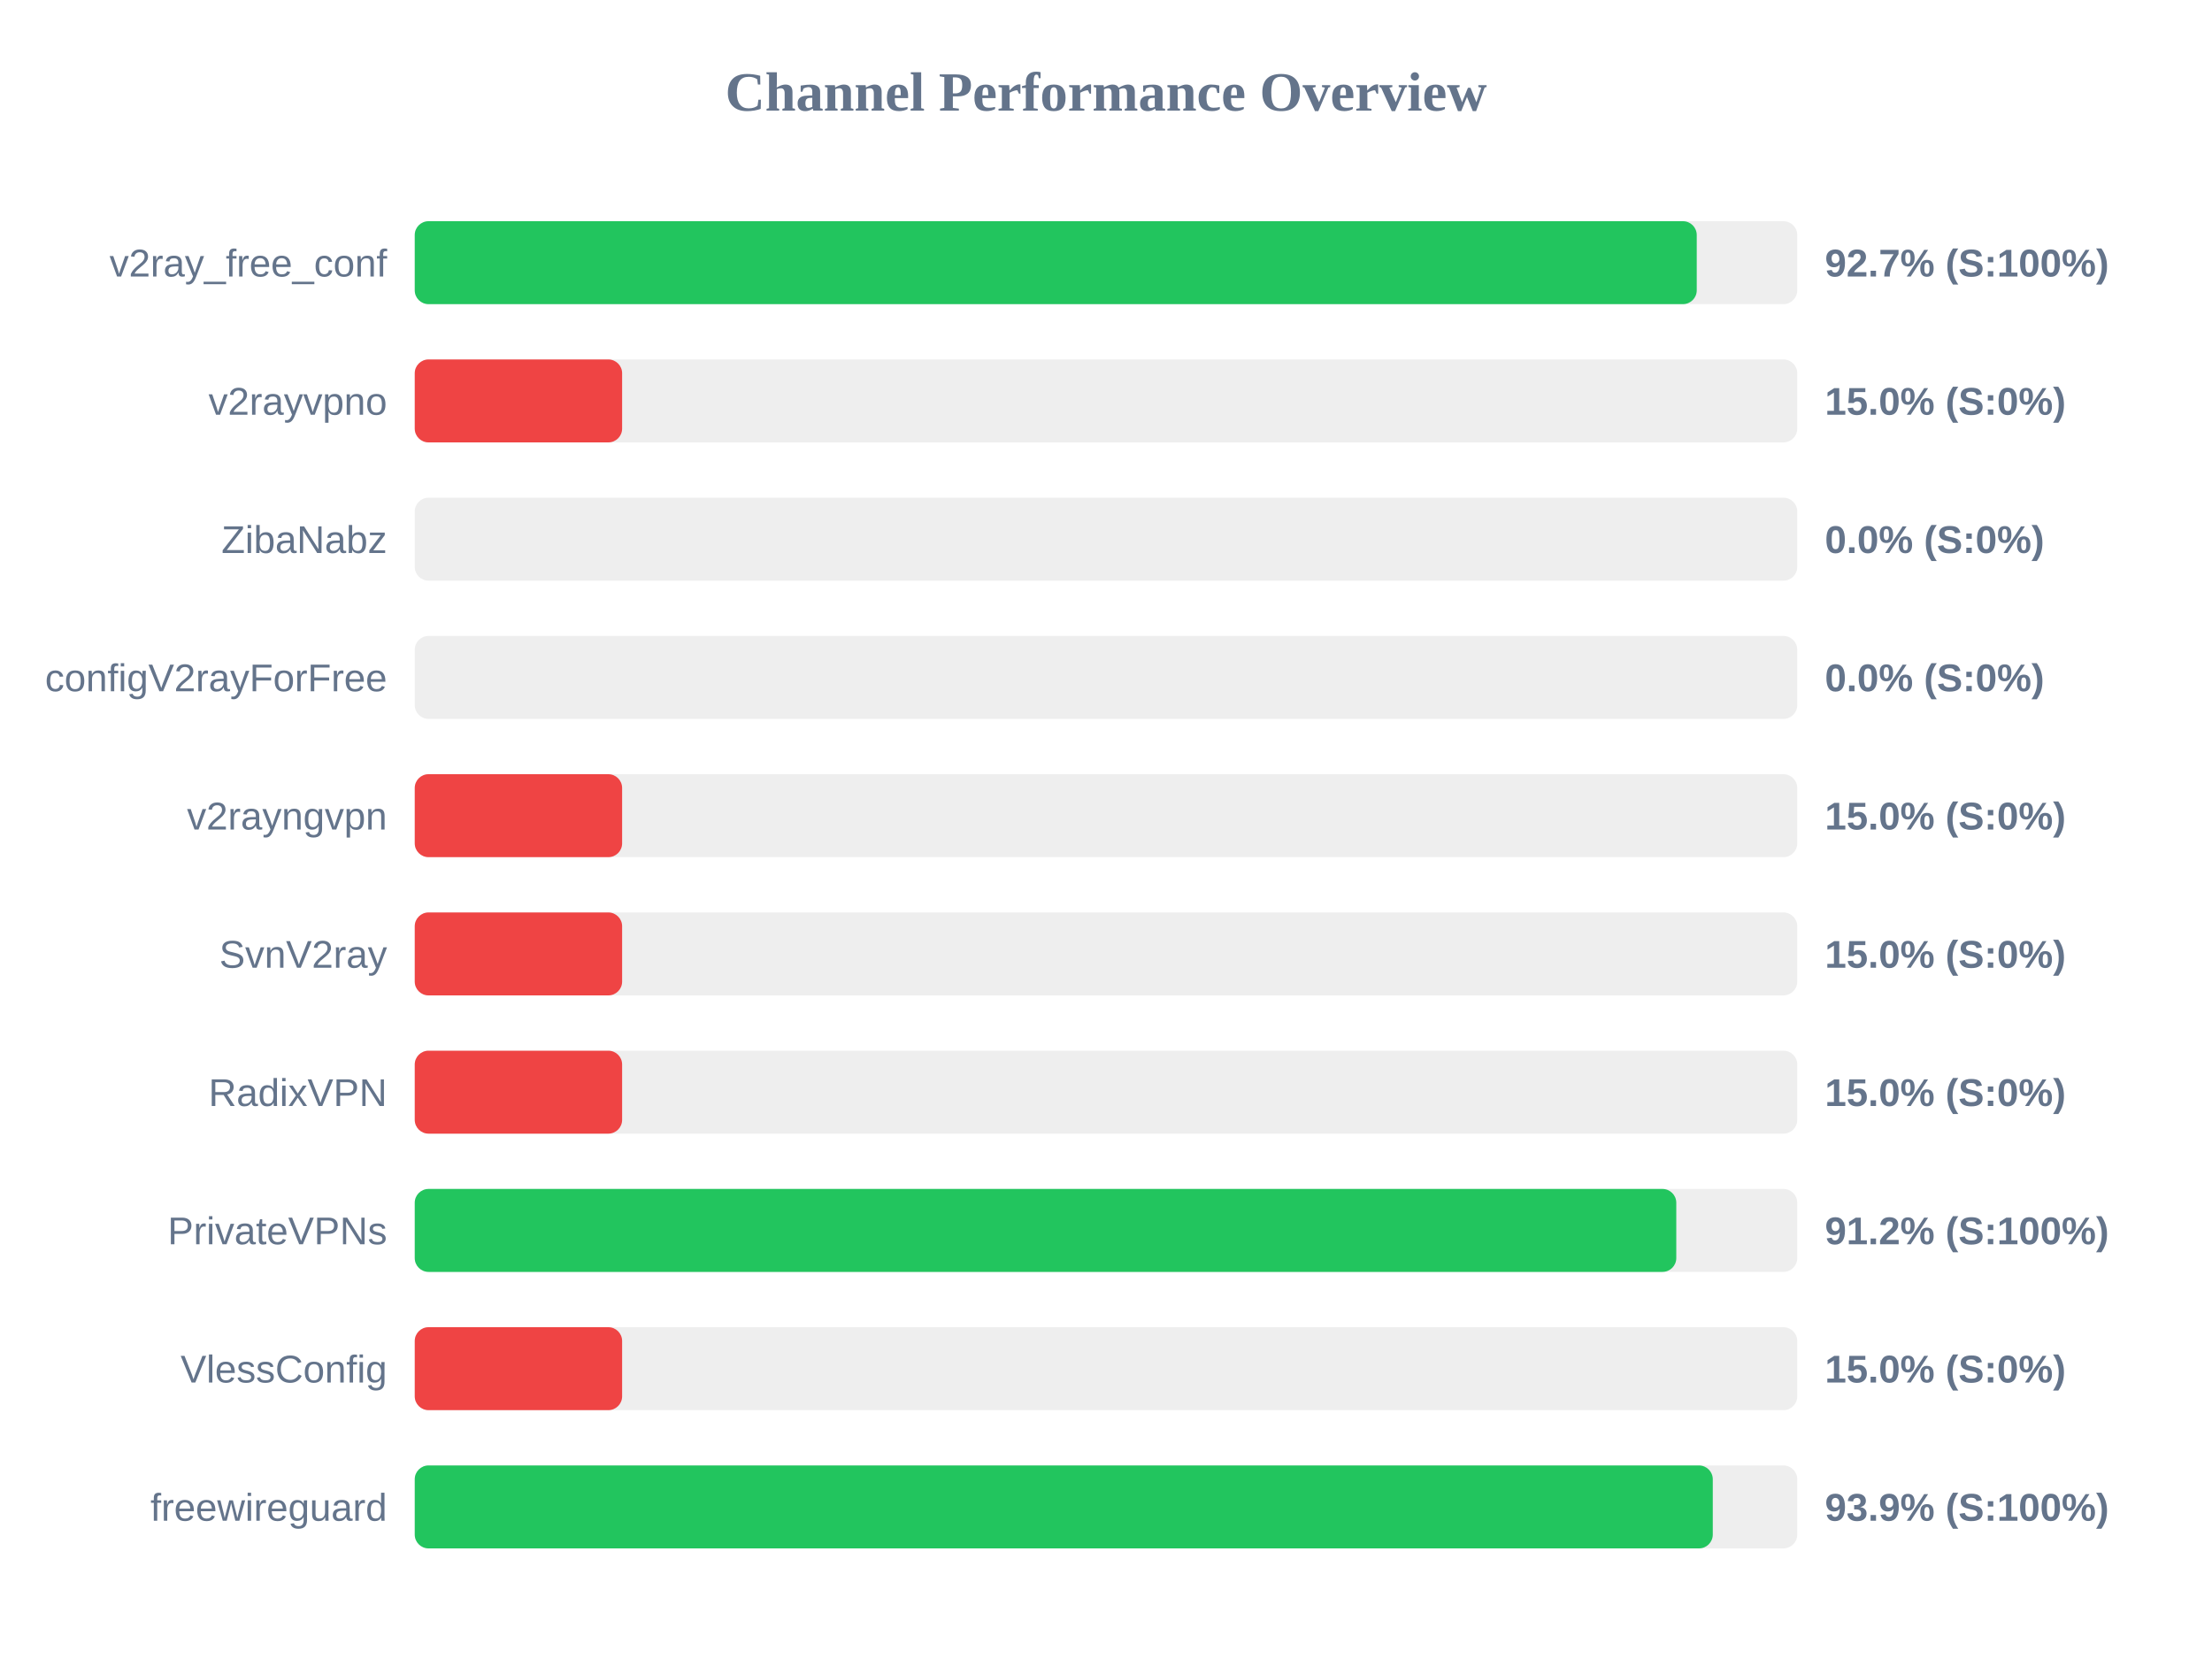
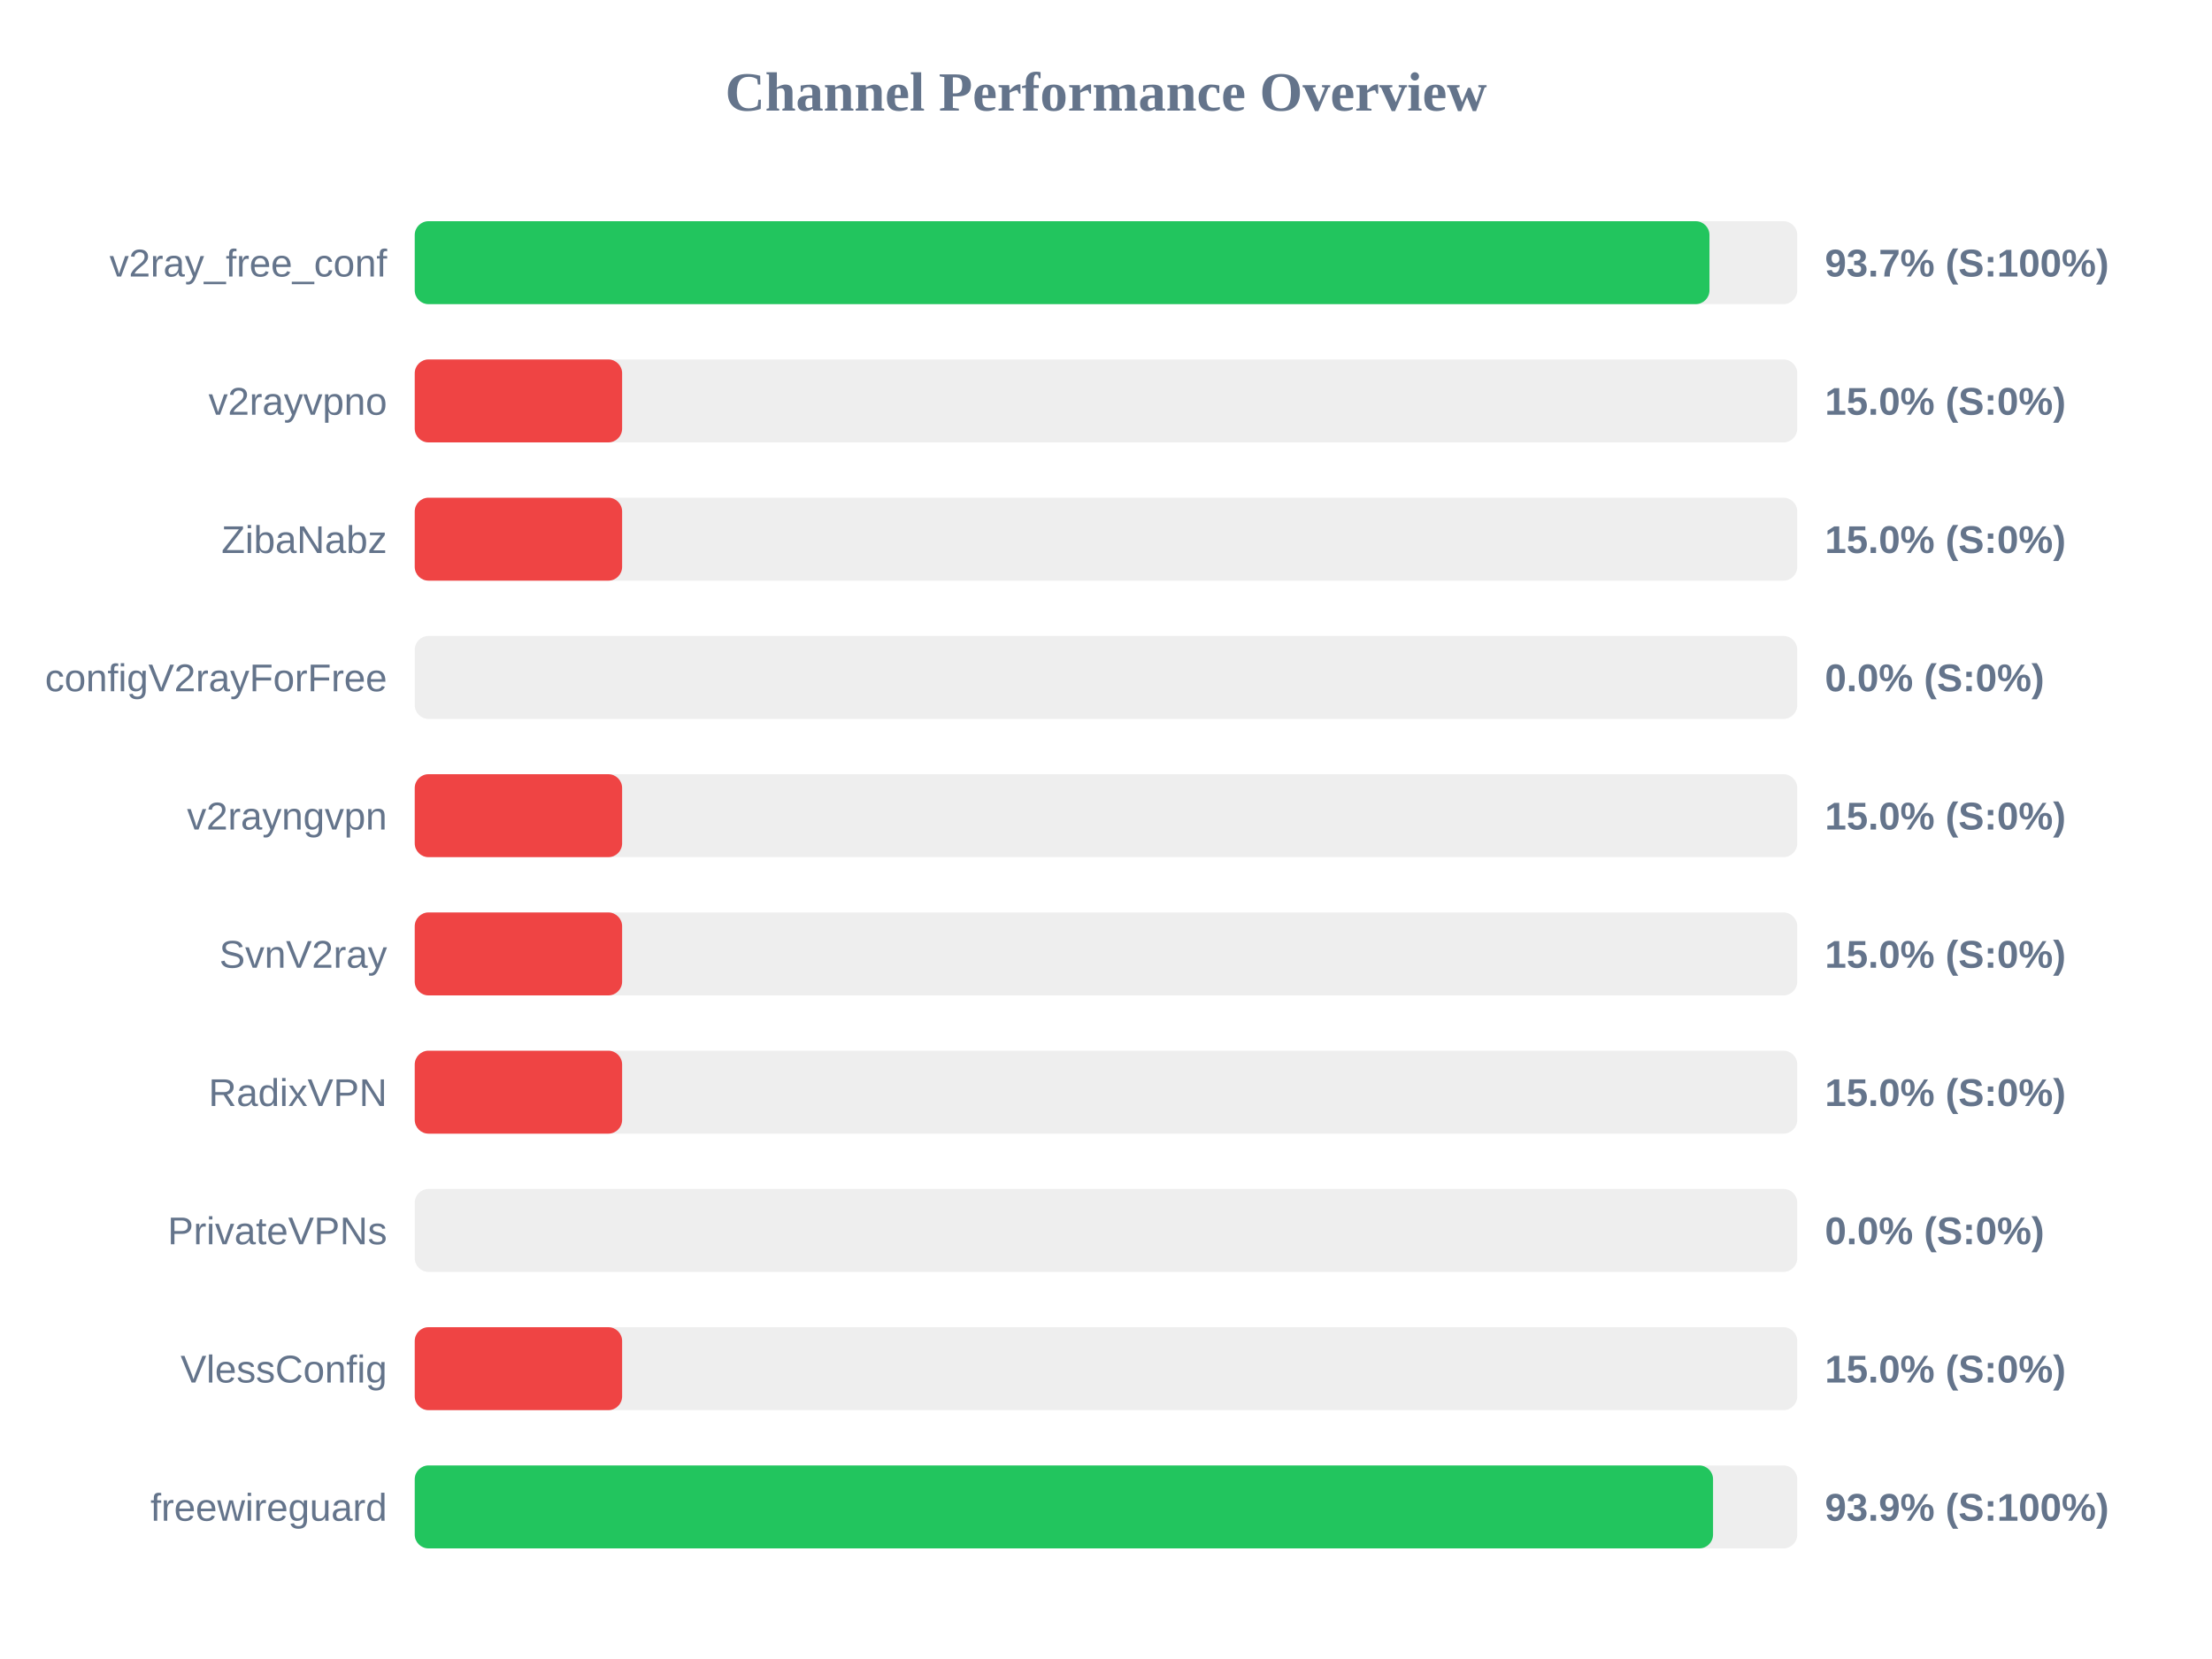
<svg xmlns="http://www.w3.org/2000/svg" width="800" height="600" version="1.1">
  <style>
        .row { font: 14px Arial; fill: #64748b; }
        .score { font: bold 14px Arial; fill: #64748b; }
    </style>
  <text x="400" y="40" text-anchor="middle" font-size="20px" font-weight="bold" fill="#64748b">Channel Performance Overview</text>
  <rect x="150" y="80" width="500" height="30" fill="#eee" rx="5" />
-   <rect x="150" y="80" width="463.65" height="30" fill="#22c55e" rx="5" />
+   <rect x="150" y="80" width="468.25" height="30" fill="#22c55e" rx="5" />
  <text x="140" y="100" text-anchor="end" class="row">v2ray_free_conf</text>
-   <text x="660" y="100" text-anchor="start" class="score">92.7% (S:100%)</text>
+   <text x="660" y="100" text-anchor="start" class="score">93.7% (S:100%)</text>
  <rect x="150" y="130" width="500" height="30" fill="#eee" rx="5" />
  <rect x="150" y="130" width="75.0" height="30" fill="#ef4444" rx="5" />
  <text x="140" y="150" text-anchor="end" class="row">v2rayvpno</text>
  <text x="660" y="150" text-anchor="start" class="score">15.0% (S:0%)</text>
  <rect x="150" y="180" width="500" height="30" fill="#eee" rx="5" />
-   <rect x="150" y="180" width="0.0" height="30" fill="#ef4444" rx="5" />
+   <rect x="150" y="180" width="75.0" height="30" fill="#ef4444" rx="5" />
  <text x="140" y="200" text-anchor="end" class="row">ZibaNabz</text>
-   <text x="660" y="200" text-anchor="start" class="score">0.0% (S:0%)</text>
+   <text x="660" y="200" text-anchor="start" class="score">15.0% (S:0%)</text>
  <rect x="150" y="230" width="500" height="30" fill="#eee" rx="5" />
  <rect x="150" y="230" width="0.0" height="30" fill="#ef4444" rx="5" />
  <text x="140" y="250" text-anchor="end" class="row">configV2rayForFree</text>
  <text x="660" y="250" text-anchor="start" class="score">0.0% (S:0%)</text>
  <rect x="150" y="280" width="500" height="30" fill="#eee" rx="5" />
  <rect x="150" y="280" width="75.0" height="30" fill="#ef4444" rx="5" />
  <text x="140" y="300" text-anchor="end" class="row">v2rayngvpn</text>
  <text x="660" y="300" text-anchor="start" class="score">15.0% (S:0%)</text>
  <rect x="150" y="330" width="500" height="30" fill="#eee" rx="5" />
  <rect x="150" y="330" width="75.0" height="30" fill="#ef4444" rx="5" />
  <text x="140" y="350" text-anchor="end" class="row">SvnV2ray</text>
  <text x="660" y="350" text-anchor="start" class="score">15.0% (S:0%)</text>
  <rect x="150" y="380" width="500" height="30" fill="#eee" rx="5" />
  <rect x="150" y="380" width="75.0" height="30" fill="#ef4444" rx="5" />
  <text x="140" y="400" text-anchor="end" class="row">RadixVPN</text>
  <text x="660" y="400" text-anchor="start" class="score">15.0% (S:0%)</text>
  <rect x="150" y="430" width="500" height="30" fill="#eee" rx="5" />
-   <rect x="150" y="430" width="456.25" height="30" fill="#22c55e" rx="5" />
+   <rect x="150" y="430" width="0.0" height="30" fill="#ef4444" rx="5" />
  <text x="140" y="450" text-anchor="end" class="row">PrivateVPNs</text>
-   <text x="660" y="450" text-anchor="start" class="score">91.2% (S:100%)</text>
+   <text x="660" y="450" text-anchor="start" class="score">0.0% (S:0%)</text>
  <rect x="150" y="480" width="500" height="30" fill="#eee" rx="5" />
  <rect x="150" y="480" width="75.0" height="30" fill="#ef4444" rx="5" />
  <text x="140" y="500" text-anchor="end" class="row">VlessConfig</text>
  <text x="660" y="500" text-anchor="start" class="score">15.0% (S:0%)</text>
  <rect x="150" y="530" width="500" height="30" fill="#eee" rx="5" />
-   <rect x="150" y="530" width="469.45" height="30" fill="#22c55e" rx="5" />
+   <rect x="150" y="530" width="469.55" height="30" fill="#22c55e" rx="5" />
  <text x="140" y="550" text-anchor="end" class="row">freewireguard</text>
  <text x="660" y="550" text-anchor="start" class="score">93.9% (S:100%)</text>
</svg>
